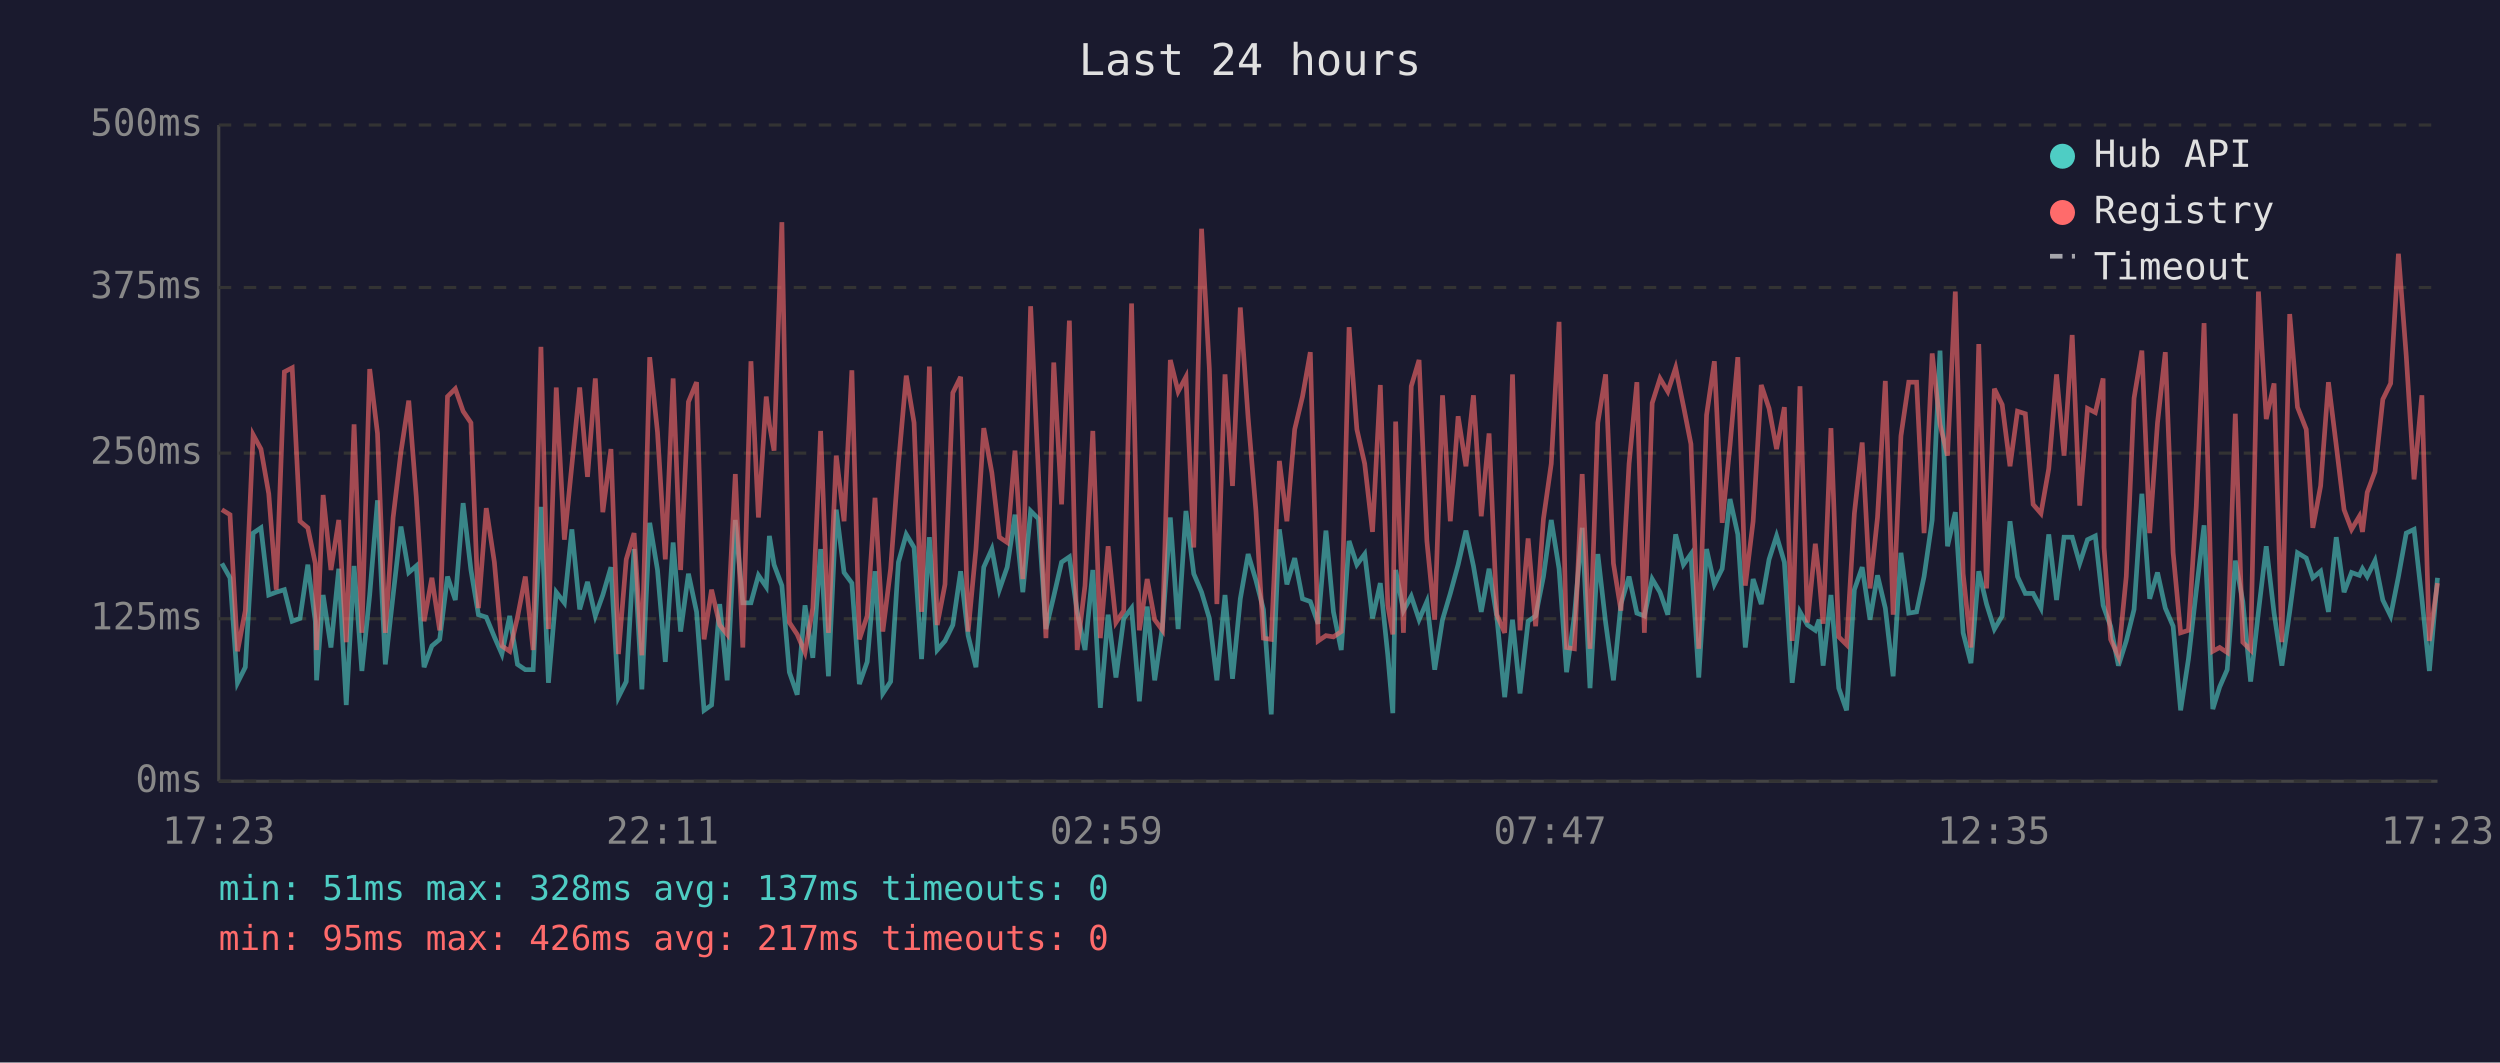
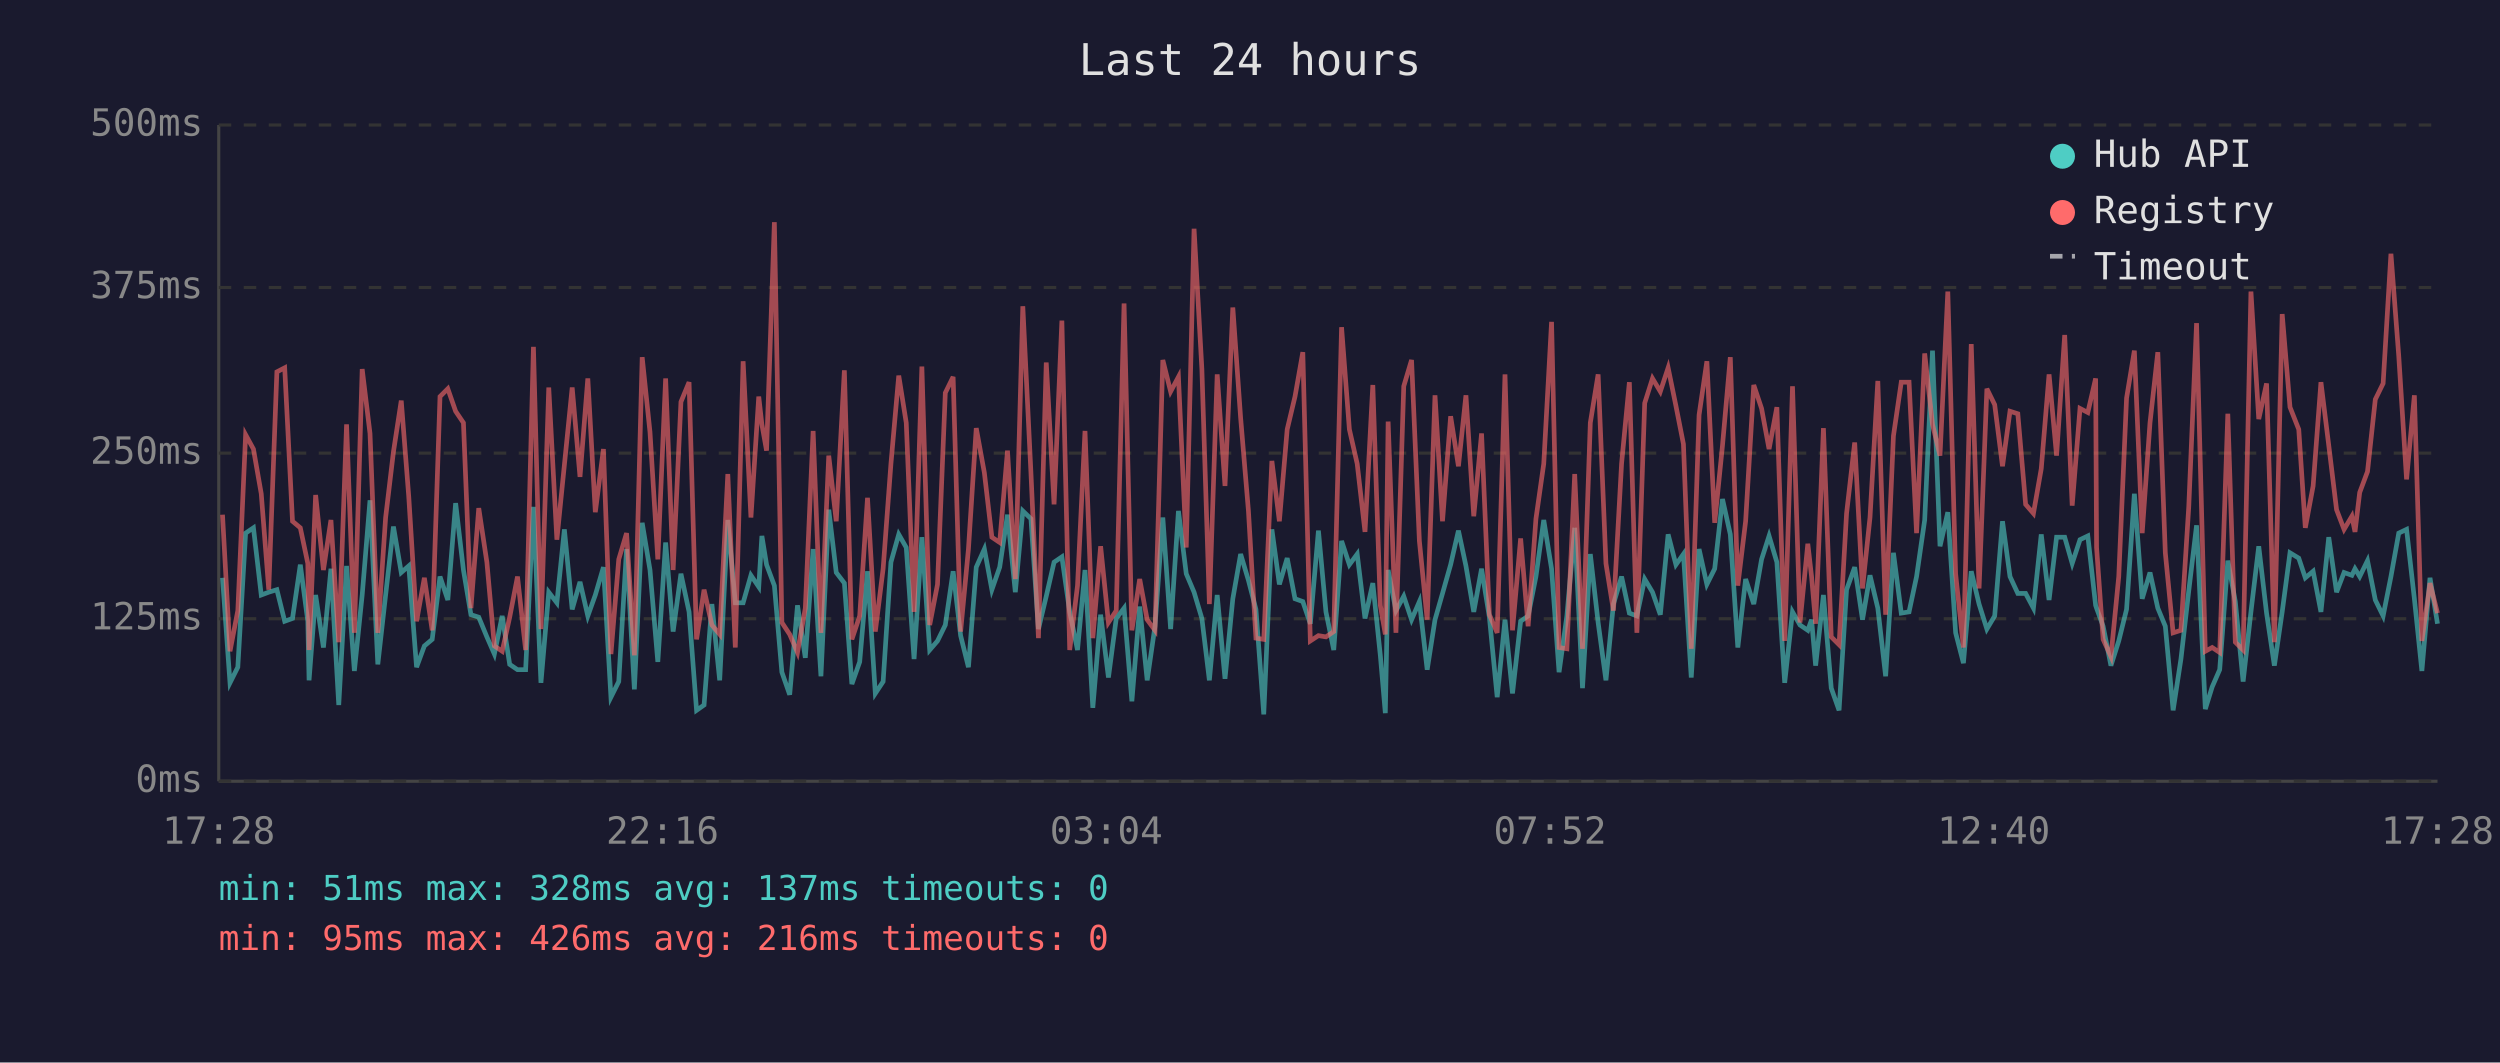
<svg xmlns="http://www.w3.org/2000/svg" viewBox="0 0 800 340" font-family="monospace" font-size="12">
  <rect width="800" height="340" fill="#1a1a2e" />
  <text x="400" y="24" fill="#e0e0e0" font-size="14" text-anchor="middle">Last 24 hours</text>
  <line x1="70" y1="40" x2="70" y2="250" stroke="#444" stroke-width="1" />
  <line x1="70" y1="250" x2="780" y2="250" stroke="#444" stroke-width="1" />
  <line x1="70" y1="250" x2="780" y2="250" stroke="#333" stroke-width="1" stroke-dasharray="4" />
  <text x="65" y="250" fill="#888" text-anchor="end" dominant-baseline="middle">0ms</text>
  <line x1="70" y1="198" x2="780" y2="198" stroke="#333" stroke-width="1" stroke-dasharray="4" />
  <text x="65" y="198" fill="#888" text-anchor="end" dominant-baseline="middle">125ms</text>
  <line x1="70" y1="145" x2="780" y2="145" stroke="#333" stroke-width="1" stroke-dasharray="4" />
  <text x="65" y="145" fill="#888" text-anchor="end" dominant-baseline="middle">250ms</text>
  <line x1="70" y1="92" x2="780" y2="92" stroke="#333" stroke-width="1" stroke-dasharray="4" />
  <text x="65" y="92" fill="#888" text-anchor="end" dominant-baseline="middle">375ms</text>
  <line x1="70" y1="40" x2="780" y2="40" stroke="#333" stroke-width="1" stroke-dasharray="4" />
  <text x="65" y="40" fill="#888" text-anchor="end" dominant-baseline="middle">500ms</text>
-   <text x="70" y="270" fill="#888" text-anchor="middle">17:23</text>
-   <text x="212" y="270" fill="#888" text-anchor="middle">22:11</text>
-   <text x="354" y="270" fill="#888" text-anchor="middle">02:59</text>
-   <text x="496" y="270" fill="#888" text-anchor="middle">07:47</text>
-   <text x="638" y="270" fill="#888" text-anchor="middle">12:35</text>
-   <text x="780" y="270" fill="#888" text-anchor="middle">17:23</text>
-   <polyline points="71.0,180.3 73.6,184.9 76.0,218.5 78.5,213.5 81.0,170.6 83.5,168.9 86.0,190.4 88.4,189.5 91.0,188.7 93.5,198.8 96.0,197.9 98.5,180.7 100.9,198.8 101.3,217.7 103.4,190.4 105.9,207.2 108.4,182.0 110.8,225.6 113.3,181.1 115.8,214.7 118.3,190.4 120.8,160.1 123.3,212.6 125.8,190.4 128.3,168.5 130.8,183.2 133.2,181.1 135.7,213.5 138.2,206.7 140.7,204.6 143.2,184.5 145.7,192.0 148.2,161.0 150.7,182.4 153.1,196.7 155.6,197.5 158.2,203.8 160.6,209.3 163.1,197.1 165.6,212.6 168.1,214.3 170.6,214.3 173.1,162.2 175.5,218.5 178.0,189.5 180.6,192.9 183.0,169.4 185.5,195.0 188.0,186.2 190.5,197.1 192.9,190.4 195.5,181.5 197.9,223.1 200.4,218.1 202.9,175.7 205.4,220.6 207.9,167.3 210.4,182.4 212.9,211.8 215.4,173.6 217.8,202.1 220.3,183.6 222.9,195.8 225.3,227.3 227.7,225.6 230.3,193.3 232.7,217.7 235.3,166.4 237.7,192.9 240.3,192.9 242.7,184.1 245.2,187.8 246.2,171.5 247.7,180.7 250.2,187.4 252.6,215.1 255.1,222.3 257.6,193.7 260.1,210.5 262.6,175.7 265.1,216.4 267.6,163.1 270.1,183.2 272.6,186.6 275.0,218.9 277.5,211.8 280.0,182.8 282.5,221.9 285.0,218.1 287.5,179.9 290.0,171.0 292.5,175.2 294.9,210.9 297.4,171.9 299.9,208.0 302.4,205.1 304.9,200.0 307.4,182.8 309.8,203.4 312.3,213.5 314.8,181.5 317.4,175.7 319.8,188.7 322.3,181.5 324.8,164.7 327.3,189.5 329.8,163.5 332.3,166.0 334.7,201.3 337.2,190.8 339.7,179.9 342.2,178.2 344.7,195.8 347.2,208.0 349.7,182.4 352.1,226.5 354.6,196.7 357.1,216.8 359.6,197.9 362.1,194.6 364.6,224.4 367.1,194.1 369.5,217.7 372.0,200.4 374.5,165.6 377.0,201.3 379.5,163.5 382.0,183.6 384.5,189.5 387.0,197.9 389.4,217.7 392.0,190.4 394.4,217.2 396.9,191.6 399.4,177.3 401.9,185.7 404.3,195.0 406.8,228.6 409.4,169.4 411.8,187.0 414.3,178.6 416.8,191.6 419.3,192.5 421.8,199.6 424.3,169.8 426.7,195.8 429.2,208.0 431.7,173.1 434.2,180.7 436.7,177.3 439.2,197.9 441.7,186.6 444.1,209.7 445.7,228.2 446.6,182.4 449.1,195.4 451.6,190.8 454.1,198.3 456.6,192.5 459.1,214.3 461.6,198.3 464.1,189.9 466.6,180.7 469.1,169.8 471.5,181.1 474.0,195.8 476.5,182.0 479.0,197.5 481.5,223.1 484.0,198.3 486.4,221.9 489.0,198.8 491.4,197.1 493.9,184.5 496.4,166.4 498.9,182.0 501.3,215.1 503.8,197.1 506.3,168.9 508.8,220.2 511.3,177.3 513.8,199.2 516.3,217.7 518.7,193.3 521.3,184.5 523.8,196.2 526.2,197.1 528.7,185.3 531.2,189.5 533.7,196.7 536.2,171.0 538.7,180.7 541.1,177.3 543.6,216.8 546.1,175.7 548.6,187.0 551.1,182.0 553.6,159.7 556.1,171.0 558.5,207.2 561.0,185.3 563.6,193.3 566.1,179.0 568.5,171.5 571.0,179.9 573.5,218.5 576.0,195.8 578.4,200.0 580.9,201.7 582.1,198.3 583.4,213.0 585.9,190.4 588.4,220.2 590.9,227.3 593.4,188.7 595.9,181.5 598.4,198.3 600.8,184.1 603.3,194.6 605.8,216.4 608.3,176.9 610.8,196.2 613.3,195.8 615.7,184.5 618.3,166.4 620.8,112.2 623.2,174.8 625.7,163.9 628.2,202.5 630.7,212.2 633.2,182.8 635.7,193.3 638.2,201.3 640.7,197.1 643.2,166.8 645.6,184.5 648.1,189.9 650.6,189.9 653.1,194.6 655.6,171.0 658.1,192.0 660.5,171.9 663.1,171.9 665.5,180.3 668.0,172.7 670.5,171.5 673.0,193.7 673.3,194.6 675.4,200.4 677.9,213.0 680.4,205.1 682.9,195.0 685.4,158.0 687.9,191.6 690.4,183.2 692.9,194.6 695.4,200.4 697.8,227.3 700.3,210.9 702.8,189.1 705.3,168.1 708.1,226.9 710.3,219.8 712.7,214.3 715.3,179.4 717.7,192.5 720.2,218.1 722.7,195.8 725.2,174.8 727.7,196.2 730.2,213.0 732.7,195.8 735.2,176.9 738.0,178.6 740.1,184.9 742.6,182.8 745.1,195.8 747.6,171.9 750.1,189.5 752.5,183.2 755.0,184.1 756.0,182.0 757.5,184.5 760.0,179.4 762.5,192.0 765.0,197.1 767.5,184.5 770.0,170.6 772.5,169.4 775.0,191.6 777.4,214.7 780.0,184.9" fill="none" stroke="#4ecdc4" stroke-width="1.5" opacity="0.6" />
-   <polyline points="71.0,163.1 73.6,164.7 76.0,208.4 78.5,195.4 81.0,139.1 83.5,143.7 86.0,158.0 88.4,188.7 91.0,119.0 93.5,117.7 96.0,166.8 98.5,168.9 100.9,180.3 101.3,208.0 103.4,158.4 105.9,182.4 108.4,166.4 110.8,205.5 113.3,135.8 115.8,202.5 118.3,118.1 120.8,138.7 123.3,202.5 125.8,165.6 128.3,144.6 130.8,128.2 133.2,158.9 135.7,198.8 138.2,184.9 140.7,201.7 143.2,126.9 145.7,124.4 148.2,131.6 150.7,135.3 153.1,194.6 155.6,162.6 158.2,179.9 160.6,206.7 163.1,208.4 165.6,197.5 168.1,184.5 170.6,208.0 173.1,111.0 175.5,201.3 178.0,124.0 180.6,172.7 183.0,148.8 185.5,124.0 188.0,152.6 190.5,121.1 192.9,163.9 195.5,143.7 197.9,209.3 200.4,179.0 202.9,170.6 205.4,209.7 207.9,114.3 210.4,138.3 212.9,179.0 215.4,121.1 217.8,182.4 220.3,128.6 222.9,122.3 225.3,204.6 227.7,188.7 230.3,200.0 232.7,203.0 235.3,151.7 237.7,207.2 240.3,115.6 242.7,165.6 245.2,126.9 246.2,135.8 247.7,144.2 250.2,71.1 252.6,199.2 255.1,203.0 257.6,208.8 260.1,194.6 262.6,137.9 265.1,202.5 267.6,145.8 270.1,166.8 272.6,118.5 275.0,204.6 277.5,197.1 280.0,159.3 282.5,202.1 285.0,182.0 287.5,148.4 290.0,120.2 292.5,135.3 294.9,195.8 297.4,117.3 299.9,200.0 302.4,187.0 304.9,125.7 307.4,120.6 309.8,202.1 312.3,175.7 314.8,137.0 317.4,151.3 319.8,171.9 322.3,173.6 324.8,144.2 327.3,185.3 329.8,98.0 332.3,151.3 334.7,204.2 337.2,116.0 339.7,161.4 342.2,102.6 344.7,208.0 347.2,187.4 349.7,137.9 352.1,204.2 354.6,174.8 357.1,199.2 359.6,195.4 362.1,97.1 364.6,201.7 367.1,185.3 369.5,198.3 372.0,201.7 374.5,115.2 377.0,125.3 379.5,120.6 382.0,175.2 384.5,73.2 387.0,118.1 389.4,193.3 392.0,119.8 394.4,155.5 396.9,98.4 399.4,133.7 401.9,163.5 404.3,204.2 406.8,204.6 409.4,147.5 411.8,166.8 414.3,137.4 416.8,126.9 419.3,112.7 421.8,205.1 424.3,203.4 426.7,203.8 429.2,202.1 431.7,104.7 434.2,137.4 436.7,148.4 439.2,170.2 441.7,123.2 444.1,193.7 445.7,203.0 446.6,134.9 449.1,202.5 451.6,123.6 454.1,115.2 456.6,173.1 459.1,198.3 461.6,126.5 464.1,166.8 466.6,133.2 469.1,149.2 471.5,126.5 474.0,165.2 476.5,138.7 479.0,196.7 481.5,202.5 484.0,119.8 486.4,201.7 489.0,172.3 491.4,200.4 493.9,166.0 496.4,148.4 498.9,103.0 501.3,207.2 503.8,207.6 506.3,151.7 508.8,207.6 511.3,135.3 513.8,119.8 516.3,180.3 518.7,195.4 521.3,148.4 523.8,122.3 526.2,202.5 528.7,129.0 531.2,121.1 533.7,125.3 536.2,117.7 538.7,129.9 541.1,142.1 543.6,207.6 546.1,132.8 548.6,115.6 551.1,167.3 553.6,142.5 556.1,114.3 558.5,187.4 561.0,166.8 563.6,123.2 566.1,130.7 568.5,143.7 571.0,130.3 573.5,205.1 576.0,123.6 578.4,199.2 580.9,174.0 582.1,184.5 583.4,199.6 585.9,137.0 588.4,203.8 590.9,206.3 593.4,164.3 595.9,141.6 598.4,188.3 600.8,165.6 603.3,121.9 605.8,196.7 608.3,139.5 610.8,122.3 613.3,122.3 615.7,170.6 618.3,113.1 620.8,135.8 623.2,145.8 625.7,93.3 628.2,183.6 630.7,207.2 633.2,110.1 635.7,188.3 638.2,124.4 640.7,129.5 643.2,149.2 645.6,131.6 648.1,132.4 650.6,161.4 653.1,164.3 655.6,150.0 658.1,119.8 660.5,145.8 663.1,107.2 665.5,161.8 668.0,130.7 670.5,132.0 673.0,121.1 673.3,175.2 675.4,204.6 677.9,210.1 680.4,184.5 682.9,127.4 685.4,112.2 687.9,170.6 690.4,135.3 692.9,112.7 695.4,176.9 697.8,202.5 700.3,201.7 702.8,162.2 705.3,103.4 708.1,208.4 710.3,207.2 712.7,208.8 715.3,132.4 717.7,205.5 720.2,208.0 722.7,93.3 725.2,134.1 727.7,122.7 730.2,205.5 732.7,100.5 735.2,130.3 738.0,137.4 740.1,168.9 742.6,155.5 745.1,122.3 747.6,142.5 750.1,163.1 752.5,169.4 755.0,165.2 756.0,170.2 757.5,157.6 760.0,150.9 762.5,127.8 765.0,122.7 767.5,81.2 770.0,113.9 772.5,153.4 775.0,126.5 777.4,205.1 780.0,186.6" fill="none" stroke="#ff6b6b" stroke-width="1.5" opacity="0.6" />
+   <text x="70" y="270" fill="#888" text-anchor="middle">17:28</text>
+   <text x="212" y="270" fill="#888" text-anchor="middle">22:16</text>
+   <text x="354" y="270" fill="#888" text-anchor="middle">03:04</text>
+   <text x="496" y="270" fill="#888" text-anchor="middle">07:52</text>
+   <text x="638" y="270" fill="#888" text-anchor="middle">12:40</text>
+   <text x="780" y="270" fill="#888" text-anchor="middle">17:28</text>
+   <polyline points="71.2,184.9 73.6,218.5 76.1,213.5 78.6,170.6 81.1,168.9 83.6,190.4 86.0,189.5 88.6,188.7 91.1,198.8 93.6,197.9 96.1,180.7 98.5,198.8 98.9,217.7 101.0,190.4 103.5,207.2 105.9,182.0 108.4,225.6 110.9,181.1 113.4,214.7 115.9,190.4 118.4,160.1 120.9,212.6 123.4,190.4 125.9,168.5 128.4,183.2 130.8,181.1 133.3,213.5 135.8,206.7 138.3,204.6 140.8,184.5 143.3,192.0 145.8,161.0 148.3,182.4 150.7,196.7 153.2,197.5 155.8,203.8 158.2,209.3 160.7,197.1 163.1,212.6 165.6,214.3 168.2,214.3 170.7,162.2 173.1,218.5 175.6,189.5 178.2,192.9 180.6,169.4 183.1,195.0 185.6,186.2 188.1,197.1 190.5,190.4 193.1,181.5 195.5,223.1 198.0,218.1 200.5,175.7 203.0,220.6 205.5,167.3 208.0,182.4 210.5,211.8 213.0,173.6 215.4,202.1 217.9,183.6 220.5,195.8 222.9,227.3 225.3,225.6 227.8,193.3 230.3,217.7 232.9,166.4 235.3,192.9 237.8,192.9 240.3,184.1 242.8,187.8 243.8,171.5 245.3,180.7 247.8,187.4 250.2,215.1 252.7,222.3 255.2,193.7 257.7,210.5 260.2,175.7 262.7,216.4 265.2,163.1 267.6,183.2 270.2,186.6 272.6,218.9 275.1,211.8 277.6,182.8 280.1,221.9 282.6,218.1 285.1,179.9 287.6,171.0 290.0,175.2 292.5,210.9 295.0,171.9 297.5,208.0 300.0,205.1 302.5,200.0 305.0,182.8 307.4,203.4 309.9,213.5 312.4,181.5 315.0,175.7 317.4,188.7 319.9,181.5 322.4,164.7 324.9,189.5 327.3,163.5 329.9,166.0 332.3,201.3 334.8,190.8 337.3,179.9 339.8,178.2 342.3,195.8 344.8,208.0 347.2,182.4 349.7,226.5 352.2,196.7 354.7,216.8 357.2,197.9 359.7,194.6 362.2,224.4 364.7,194.1 367.1,217.7 369.6,200.4 372.1,165.6 374.6,201.3 377.1,163.5 379.6,183.6 382.1,189.5 384.6,197.9 387.0,217.7 389.5,190.4 392.0,217.2 394.5,191.6 397.0,177.3 399.5,185.7 401.9,195.0 404.4,228.6 407.0,169.4 409.4,187.0 411.9,178.6 414.4,191.6 416.9,192.5 419.3,199.6 421.9,169.8 424.3,195.8 426.8,208.0 429.3,173.1 431.8,180.7 434.3,177.3 436.8,197.9 439.3,186.6 441.7,209.7 443.3,228.2 444.2,182.4 446.7,195.4 449.2,190.8 451.7,198.3 454.2,192.5 456.7,214.3 459.2,198.3 461.6,189.9 464.2,180.7 466.7,169.8 469.1,181.1 471.6,195.8 474.1,182.0 476.6,197.5 479.1,223.1 481.6,198.3 484.0,221.9 486.6,198.8 489.0,197.1 491.5,184.5 494.0,166.4 496.5,182.0 498.9,215.1 501.4,197.1 503.9,168.9 506.4,220.2 508.9,177.3 511.4,199.2 513.9,217.7 516.3,193.3 518.9,184.5 521.4,196.2 523.8,197.1 526.3,185.3 528.8,189.5 531.3,196.7 533.8,171.0 536.3,180.7 538.7,177.3 541.2,216.8 543.7,175.7 546.2,187.0 548.7,182.0 551.2,159.7 553.7,171.0 556.1,207.2 558.6,185.3 561.2,193.3 563.7,179.0 566.1,171.5 568.6,179.9 571.1,218.5 573.6,195.8 576.0,200.0 578.5,201.7 579.7,198.3 581.0,213.0 583.5,190.4 586.0,220.2 588.5,227.3 590.9,188.7 593.5,181.5 596.0,198.3 598.4,184.1 600.9,194.6 603.4,216.4 605.9,176.9 608.4,196.2 610.9,195.8 613.3,184.5 615.9,166.4 618.4,112.2 620.8,174.8 623.3,163.9 625.8,202.5 628.3,212.2 630.8,182.8 633.3,193.3 635.8,201.3 638.3,197.1 640.8,166.8 643.2,184.5 645.7,189.9 648.2,189.9 650.7,194.6 653.2,171.0 655.7,192.0 658.1,171.9 660.7,171.9 663.1,180.3 665.6,172.7 668.1,171.5 670.6,193.7 670.9,194.6 673.0,200.4 675.5,213.0 678.0,205.1 680.5,195.0 683.0,158.0 685.5,191.6 688.0,183.2 690.5,194.6 692.9,200.4 695.4,227.3 697.9,210.9 700.4,189.1 702.9,168.1 705.7,226.9 707.9,219.8 710.3,214.3 712.9,179.4 715.3,192.5 717.8,218.1 720.3,195.8 722.8,174.8 725.3,196.2 727.8,213.0 730.3,195.8 732.8,176.9 735.6,178.6 737.7,184.9 740.2,182.8 742.7,195.8 745.2,171.9 747.7,189.5 750.1,183.2 752.6,184.1 753.6,182.0 755.1,184.5 757.6,179.4 760.1,192.0 762.6,197.1 765.1,184.5 767.6,170.6 770.1,169.4 772.6,191.6 775.0,214.7 777.6,184.9 780.0,199.6" fill="none" stroke="#4ecdc4" stroke-width="1.5" opacity="0.6" />
+   <polyline points="71.2,164.7 73.6,208.4 76.1,195.4 78.6,139.1 81.1,143.7 83.6,158.0 86.0,188.7 88.6,119.0 91.1,117.7 93.6,166.8 96.1,168.9 98.5,180.3 98.9,208.0 101.0,158.4 103.5,182.4 105.9,166.4 108.4,205.5 110.9,135.8 113.4,202.5 115.9,118.1 118.4,138.7 120.9,202.5 123.4,165.6 125.9,144.6 128.4,128.2 130.8,158.9 133.3,198.8 135.8,184.9 138.3,201.7 140.8,126.9 143.3,124.4 145.8,131.6 148.3,135.3 150.7,194.6 153.2,162.6 155.8,179.9 158.2,206.7 160.7,208.4 163.1,197.5 165.6,184.5 168.2,208.0 170.7,111.0 173.1,201.3 175.6,124.0 178.2,172.7 180.6,148.8 183.1,124.0 185.6,152.6 188.1,121.1 190.5,163.9 193.1,143.7 195.5,209.3 198.0,179.0 200.5,170.6 203.0,209.7 205.5,114.3 208.0,138.3 210.5,179.0 213.0,121.1 215.4,182.4 217.9,128.6 220.5,122.3 222.9,204.6 225.3,188.7 227.8,200.0 230.3,203.0 232.9,151.7 235.3,207.2 237.8,115.6 240.3,165.6 242.8,126.9 243.8,135.8 245.3,144.2 247.8,71.1 250.2,199.2 252.7,203.0 255.2,208.8 257.7,194.6 260.2,137.9 262.7,202.5 265.2,145.8 267.6,166.8 270.2,118.5 272.6,204.6 275.1,197.1 277.6,159.3 280.1,202.1 282.6,182.0 285.1,148.4 287.6,120.2 290.0,135.3 292.5,195.8 295.0,117.3 297.5,200.0 300.0,187.0 302.5,125.7 305.0,120.6 307.4,202.1 309.9,175.7 312.4,137.0 315.0,151.3 317.4,171.9 319.9,173.6 322.4,144.2 324.9,185.3 327.3,98.0 329.9,151.3 332.3,204.2 334.8,116.0 337.3,161.4 339.8,102.6 342.3,208.0 344.8,187.4 347.2,137.9 349.7,204.2 352.2,174.8 354.7,199.2 357.2,195.4 359.7,97.1 362.2,201.7 364.7,185.3 367.1,198.3 369.6,201.7 372.1,115.2 374.6,125.3 377.1,120.6 379.6,175.2 382.1,73.2 384.6,118.1 387.0,193.3 389.5,119.8 392.0,155.5 394.5,98.4 397.0,133.7 399.5,163.5 401.9,204.2 404.4,204.6 407.0,147.5 409.4,166.8 411.9,137.4 414.4,126.9 416.9,112.7 419.3,205.1 421.9,203.4 424.3,203.8 426.8,202.1 429.3,104.7 431.8,137.4 434.3,148.4 436.8,170.2 439.3,123.2 441.7,193.7 443.3,203.0 444.2,134.9 446.7,202.5 449.2,123.6 451.7,115.2 454.2,173.1 456.7,198.3 459.2,126.5 461.6,166.8 464.2,133.2 466.7,149.2 469.1,126.5 471.6,165.2 474.1,138.7 476.6,196.7 479.1,202.5 481.6,119.8 484.0,201.7 486.6,172.3 489.0,200.4 491.5,166.0 494.0,148.4 496.5,103.0 498.9,207.2 501.4,207.6 503.9,151.7 506.4,207.6 508.9,135.3 511.4,119.8 513.9,180.3 516.3,195.4 518.9,148.4 521.4,122.3 523.8,202.5 526.3,129.0 528.8,121.1 531.3,125.3 533.8,117.7 536.3,129.9 538.7,142.1 541.2,207.6 543.7,132.8 546.2,115.6 548.7,167.3 551.2,142.5 553.7,114.3 556.1,187.4 558.6,166.8 561.2,123.2 563.7,130.7 566.1,143.7 568.6,130.3 571.1,205.1 573.6,123.6 576.0,199.2 578.5,174.0 579.7,184.5 581.0,199.6 583.5,137.0 586.0,203.8 588.5,206.3 590.9,164.3 593.5,141.6 596.0,188.3 598.4,165.6 600.9,121.9 603.4,196.7 605.9,139.5 608.4,122.3 610.9,122.3 613.3,170.6 615.9,113.1 618.4,135.8 620.8,145.8 623.3,93.3 625.8,183.6 628.3,207.2 630.8,110.1 633.3,188.3 635.8,124.4 638.3,129.5 640.8,149.2 643.2,131.6 645.7,132.4 648.2,161.4 650.7,164.3 653.2,150.0 655.7,119.8 658.1,145.8 660.7,107.2 663.1,161.8 665.6,130.7 668.1,132.0 670.6,121.1 670.9,175.2 673.0,204.6 675.5,210.1 678.0,184.5 680.5,127.4 683.0,112.2 685.5,170.6 688.0,135.3 690.5,112.7 692.9,176.9 695.4,202.5 697.9,201.7 700.4,162.2 702.9,103.4 705.7,208.4 707.9,207.2 710.3,208.8 712.9,132.4 715.3,205.5 717.8,208.0 720.3,93.3 722.8,134.1 725.3,122.7 727.8,205.5 730.3,100.5 732.8,130.3 735.6,137.4 737.7,168.9 740.2,155.5 742.7,122.3 745.2,142.5 747.7,163.1 750.1,169.4 752.6,165.2 753.6,170.2 755.1,157.6 757.6,150.9 760.1,127.8 762.6,122.7 765.1,81.2 767.6,113.9 770.1,153.4 772.6,126.5 775.0,205.1 777.6,186.6 780.0,196.2" fill="none" stroke="#ff6b6b" stroke-width="1.5" opacity="0.6" />
  <circle cx="660" cy="50" r="4" fill="#4ecdc4" />
  <text x="670" y="50" fill="#e0e0e0" dominant-baseline="middle">Hub API</text>
  <circle cx="660" cy="68" r="4" fill="#ff6b6b" />
  <text x="670" y="68" fill="#e0e0e0" dominant-baseline="middle">Registry</text>
  <line x1="656" y1="82" x2="664" y2="82" stroke="#e0e0e0" stroke-width="1.5" stroke-dasharray="4,3" opacity="0.7" />
  <text x="670" y="86" fill="#e0e0e0" dominant-baseline="middle">Timeout</text>
  <text x="70" y="288" fill="#4ecdc4" font-size="11">min: 51ms  max: 328ms  avg: 137ms  timeouts: 0</text>
-   <text x="70" y="304" fill="#ff6b6b" font-size="11">min: 95ms  max: 426ms  avg: 217ms  timeouts: 0</text>
+   <text x="70" y="304" fill="#ff6b6b" font-size="11">min: 95ms  max: 426ms  avg: 216ms  timeouts: 0</text>
</svg>
